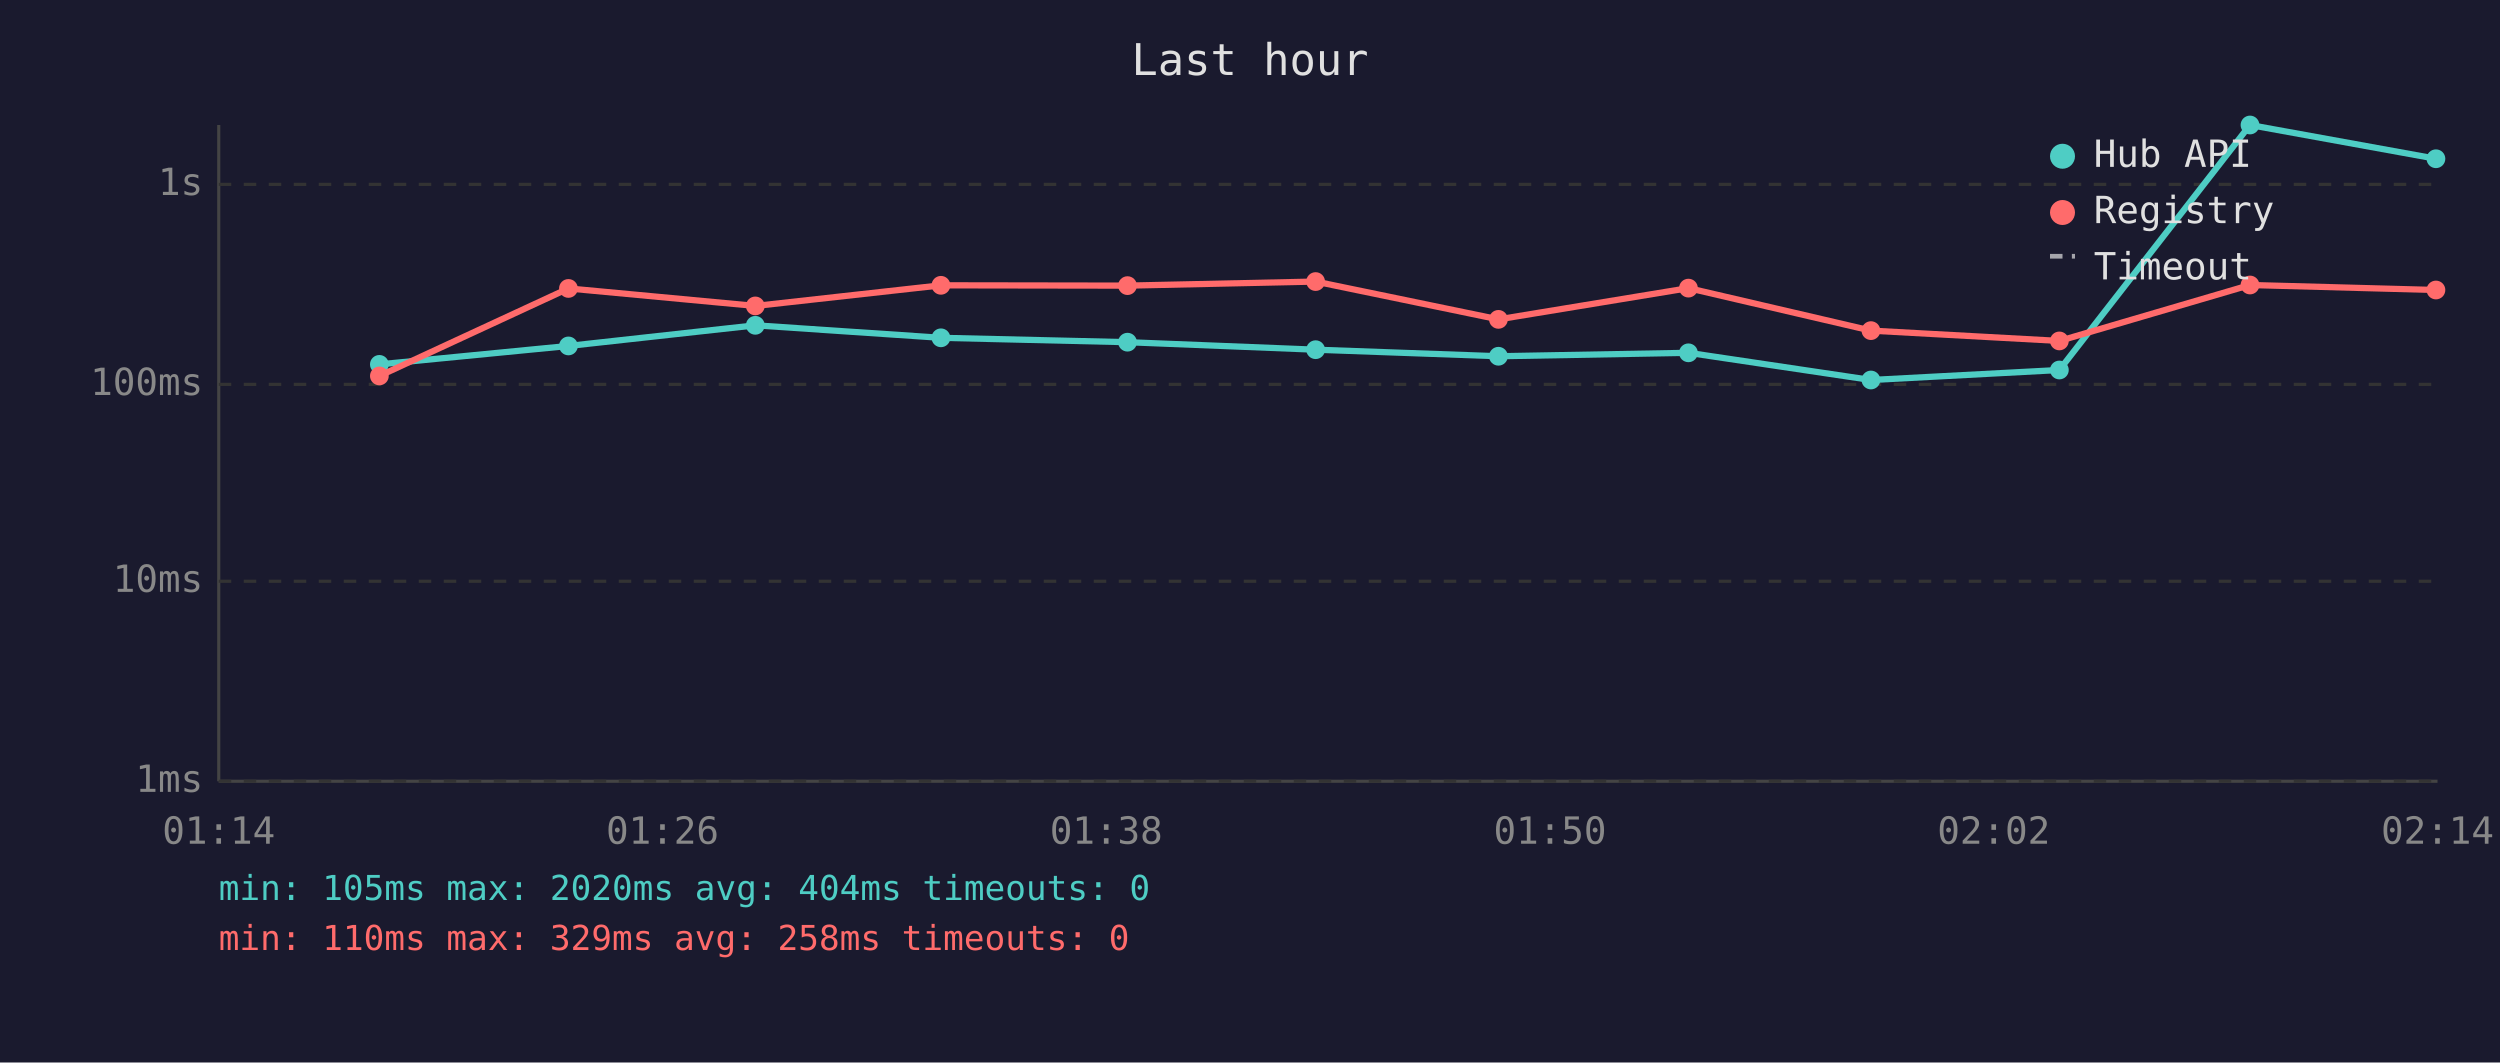
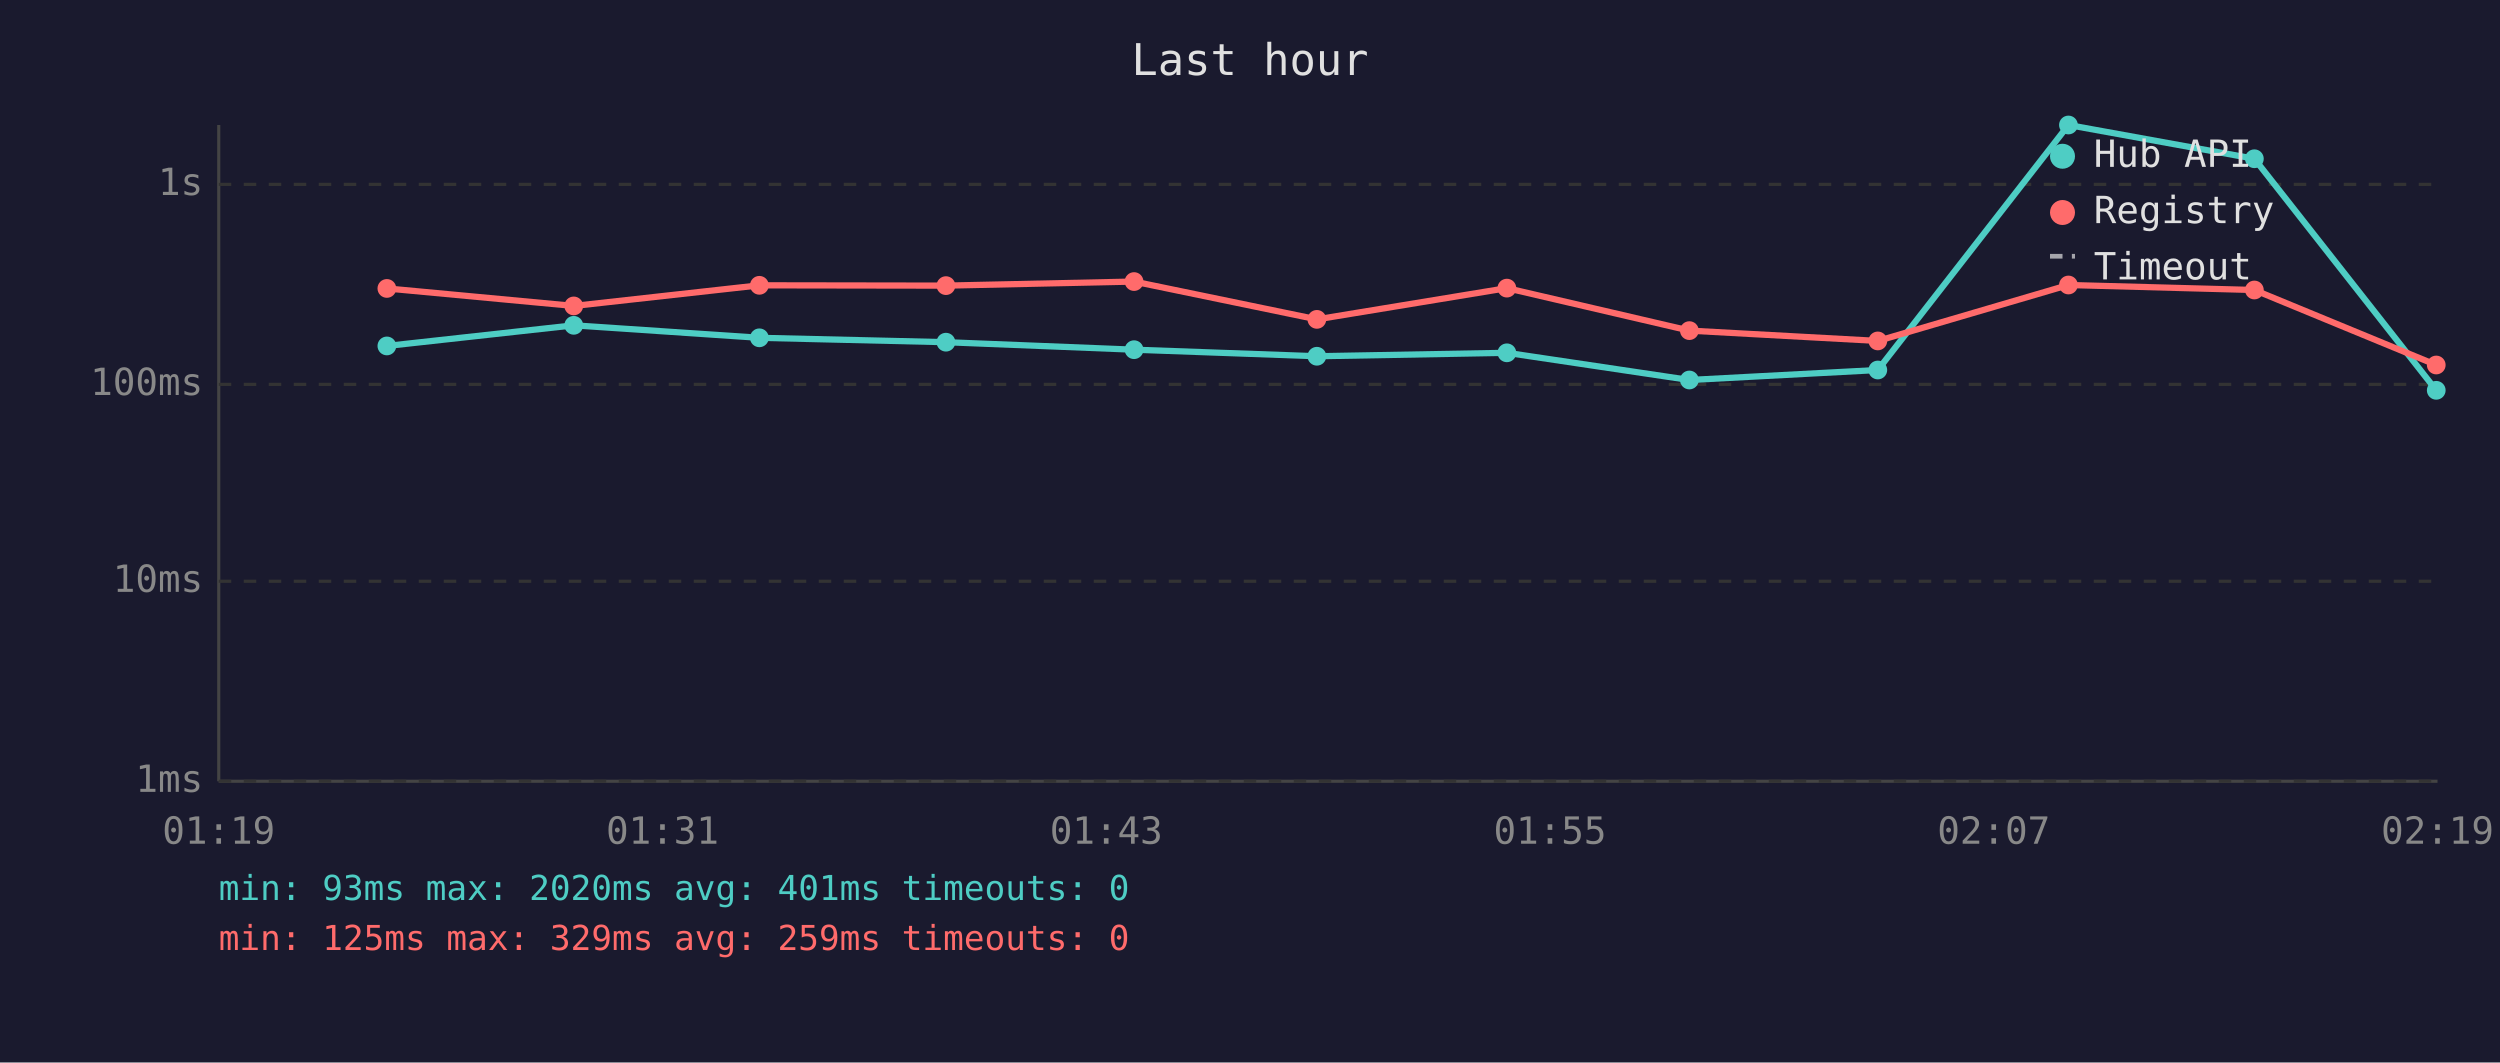
<svg xmlns="http://www.w3.org/2000/svg" viewBox="0 0 800 340" font-family="monospace" font-size="12">
  <rect width="800" height="340" fill="#1a1a2e" />
  <text x="400" y="24" fill="#e0e0e0" font-size="14" text-anchor="middle">Last hour</text>
  <line x1="70" y1="40" x2="70" y2="250" stroke="#444" stroke-width="1" />
  <line x1="70" y1="250" x2="780" y2="250" stroke="#444" stroke-width="1" />
  <line x1="70" y1="250" x2="780" y2="250" stroke="#333" stroke-width="1" stroke-dasharray="4" />
  <text x="65" y="250" fill="#888" text-anchor="end" dominant-baseline="middle">1ms</text>
  <line x1="70" y1="186" x2="780" y2="186" stroke="#333" stroke-width="1" stroke-dasharray="4" />
  <text x="65" y="186" fill="#888" text-anchor="end" dominant-baseline="middle">10ms</text>
  <line x1="70" y1="123" x2="780" y2="123" stroke="#333" stroke-width="1" stroke-dasharray="4" />
  <text x="65" y="123" fill="#888" text-anchor="end" dominant-baseline="middle">100ms</text>
  <line x1="70" y1="59" x2="780" y2="59" stroke="#333" stroke-width="1" stroke-dasharray="4" />
  <text x="65" y="59" fill="#888" text-anchor="end" dominant-baseline="middle">1s</text>
-   <text x="70" y="270" fill="#888" text-anchor="middle">01:14</text>
-   <text x="212" y="270" fill="#888" text-anchor="middle">01:26</text>
-   <text x="354" y="270" fill="#888" text-anchor="middle">01:38</text>
-   <text x="496" y="270" fill="#888" text-anchor="middle">01:50</text>
-   <text x="638" y="270" fill="#888" text-anchor="middle">02:02</text>
-   <text x="780" y="270" fill="#888" text-anchor="middle">02:14</text>
-   <polyline points="121.4,116.6 181.9,110.7 241.7,104.1 301.1,108.1 360.8,109.5 421.0,111.9 479.5,114.0 540.3,112.9 598.7,121.6 659.0,118.4 720.0,40.0 779.5,50.8" fill="none" stroke="#4ecdc4" stroke-width="2" opacity="1" />
-   <circle cx="121.4" cy="116.6" r="3" fill="#4ecdc4" />
-   <circle cx="181.9" cy="110.7" r="3" fill="#4ecdc4" />
-   <circle cx="241.7" cy="104.1" r="3" fill="#4ecdc4" />
-   <circle cx="301.1" cy="108.1" r="3" fill="#4ecdc4" />
-   <circle cx="360.8" cy="109.5" r="3" fill="#4ecdc4" />
-   <circle cx="421.0" cy="111.9" r="3" fill="#4ecdc4" />
-   <circle cx="479.5" cy="114.0" r="3" fill="#4ecdc4" />
-   <circle cx="540.3" cy="112.9" r="3" fill="#4ecdc4" />
-   <circle cx="598.7" cy="121.6" r="3" fill="#4ecdc4" />
-   <circle cx="659.0" cy="118.4" r="3" fill="#4ecdc4" />
-   <circle cx="720.0" cy="40.0" r="3" fill="#4ecdc4" />
-   <circle cx="779.5" cy="50.8" r="3" fill="#4ecdc4" />
-   <polyline points="121.4,120.3 181.9,92.3 241.7,97.9 301.1,91.3 360.8,91.4 421.0,90.1 479.5,102.2 540.3,92.2 598.7,105.8 659.0,109.1 720.0,91.2 779.5,92.8" fill="none" stroke="#ff6b6b" stroke-width="2" opacity="1" />
-   <circle cx="121.4" cy="120.3" r="3" fill="#ff6b6b" />
-   <circle cx="181.9" cy="92.3" r="3" fill="#ff6b6b" />
-   <circle cx="241.7" cy="97.9" r="3" fill="#ff6b6b" />
-   <circle cx="301.1" cy="91.3" r="3" fill="#ff6b6b" />
-   <circle cx="360.8" cy="91.4" r="3" fill="#ff6b6b" />
-   <circle cx="421.0" cy="90.1" r="3" fill="#ff6b6b" />
-   <circle cx="479.5" cy="102.2" r="3" fill="#ff6b6b" />
-   <circle cx="540.3" cy="92.2" r="3" fill="#ff6b6b" />
-   <circle cx="598.7" cy="105.8" r="3" fill="#ff6b6b" />
-   <circle cx="659.0" cy="109.1" r="3" fill="#ff6b6b" />
-   <circle cx="720.0" cy="91.2" r="3" fill="#ff6b6b" />
-   <circle cx="779.5" cy="92.8" r="3" fill="#ff6b6b" />
+   <text x="70" y="270" fill="#888" text-anchor="middle">01:19</text>
+   <text x="212" y="270" fill="#888" text-anchor="middle">01:31</text>
+   <text x="354" y="270" fill="#888" text-anchor="middle">01:43</text>
+   <text x="496" y="270" fill="#888" text-anchor="middle">01:55</text>
+   <text x="638" y="270" fill="#888" text-anchor="middle">02:07</text>
+   <text x="780" y="270" fill="#888" text-anchor="middle">02:19</text>
+   <polyline points="123.8,110.7 183.6,104.1 243.0,108.1 302.7,109.5 362.9,111.9 421.4,114.0 482.2,112.9 540.6,121.6 600.9,118.4 661.9,40.0 721.4,50.8 779.6,124.9" fill="none" stroke="#4ecdc4" stroke-width="2" opacity="1" />
+   <circle cx="123.8" cy="110.7" r="3" fill="#4ecdc4" />
+   <circle cx="183.6" cy="104.1" r="3" fill="#4ecdc4" />
+   <circle cx="243.0" cy="108.1" r="3" fill="#4ecdc4" />
+   <circle cx="302.7" cy="109.5" r="3" fill="#4ecdc4" />
+   <circle cx="362.9" cy="111.9" r="3" fill="#4ecdc4" />
+   <circle cx="421.4" cy="114.0" r="3" fill="#4ecdc4" />
+   <circle cx="482.2" cy="112.9" r="3" fill="#4ecdc4" />
+   <circle cx="540.6" cy="121.6" r="3" fill="#4ecdc4" />
+   <circle cx="600.9" cy="118.4" r="3" fill="#4ecdc4" />
+   <circle cx="661.9" cy="40.0" r="3" fill="#4ecdc4" />
+   <circle cx="721.4" cy="50.8" r="3" fill="#4ecdc4" />
+   <circle cx="779.6" cy="124.9" r="3" fill="#4ecdc4" />
+   <polyline points="123.8,92.3 183.6,97.9 243.0,91.3 302.7,91.4 362.9,90.1 421.4,102.2 482.2,92.2 540.6,105.8 600.9,109.1 661.9,91.2 721.4,92.8 779.6,116.8" fill="none" stroke="#ff6b6b" stroke-width="2" opacity="1" />
+   <circle cx="123.8" cy="92.3" r="3" fill="#ff6b6b" />
+   <circle cx="183.6" cy="97.9" r="3" fill="#ff6b6b" />
+   <circle cx="243.0" cy="91.3" r="3" fill="#ff6b6b" />
+   <circle cx="302.7" cy="91.4" r="3" fill="#ff6b6b" />
+   <circle cx="362.9" cy="90.1" r="3" fill="#ff6b6b" />
+   <circle cx="421.4" cy="102.2" r="3" fill="#ff6b6b" />
+   <circle cx="482.2" cy="92.2" r="3" fill="#ff6b6b" />
+   <circle cx="540.6" cy="105.8" r="3" fill="#ff6b6b" />
+   <circle cx="600.9" cy="109.1" r="3" fill="#ff6b6b" />
+   <circle cx="661.9" cy="91.2" r="3" fill="#ff6b6b" />
+   <circle cx="721.4" cy="92.8" r="3" fill="#ff6b6b" />
+   <circle cx="779.6" cy="116.8" r="3" fill="#ff6b6b" />
  <circle cx="660" cy="50" r="4" fill="#4ecdc4" />
  <text x="670" y="50" fill="#e0e0e0" dominant-baseline="middle">Hub API</text>
  <circle cx="660" cy="68" r="4" fill="#ff6b6b" />
  <text x="670" y="68" fill="#e0e0e0" dominant-baseline="middle">Registry</text>
  <line x1="656" y1="82" x2="664" y2="82" stroke="#e0e0e0" stroke-width="1.5" stroke-dasharray="4,3" opacity="0.7" />
  <text x="670" y="86" fill="#e0e0e0" dominant-baseline="middle">Timeout</text>
-   <text x="70" y="288" fill="#4ecdc4" font-size="11">min: 105ms  max: 2020ms  avg: 404ms  timeouts: 0</text>
-   <text x="70" y="304" fill="#ff6b6b" font-size="11">min: 110ms  max: 329ms  avg: 258ms  timeouts: 0</text>
+   <text x="70" y="288" fill="#4ecdc4" font-size="11">min: 93ms  max: 2020ms  avg: 401ms  timeouts: 0</text>
+   <text x="70" y="304" fill="#ff6b6b" font-size="11">min: 125ms  max: 329ms  avg: 259ms  timeouts: 0</text>
</svg>
